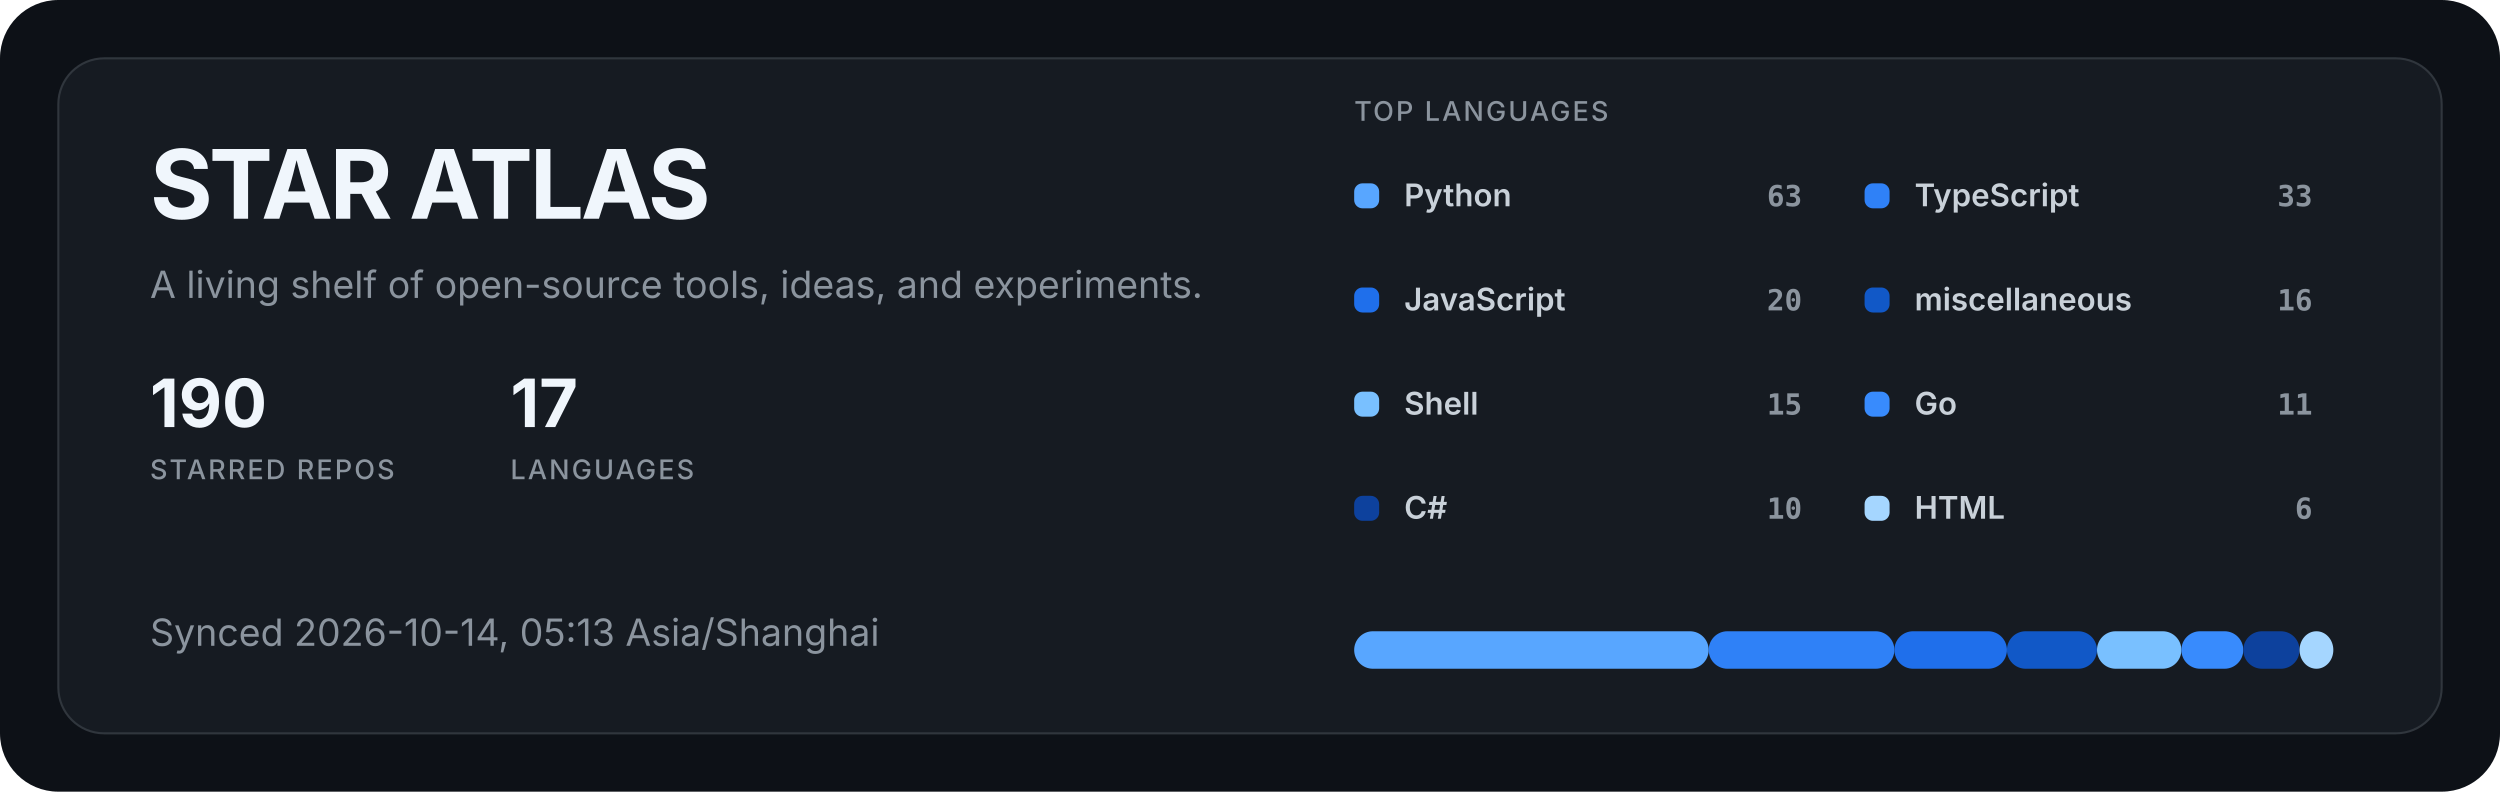
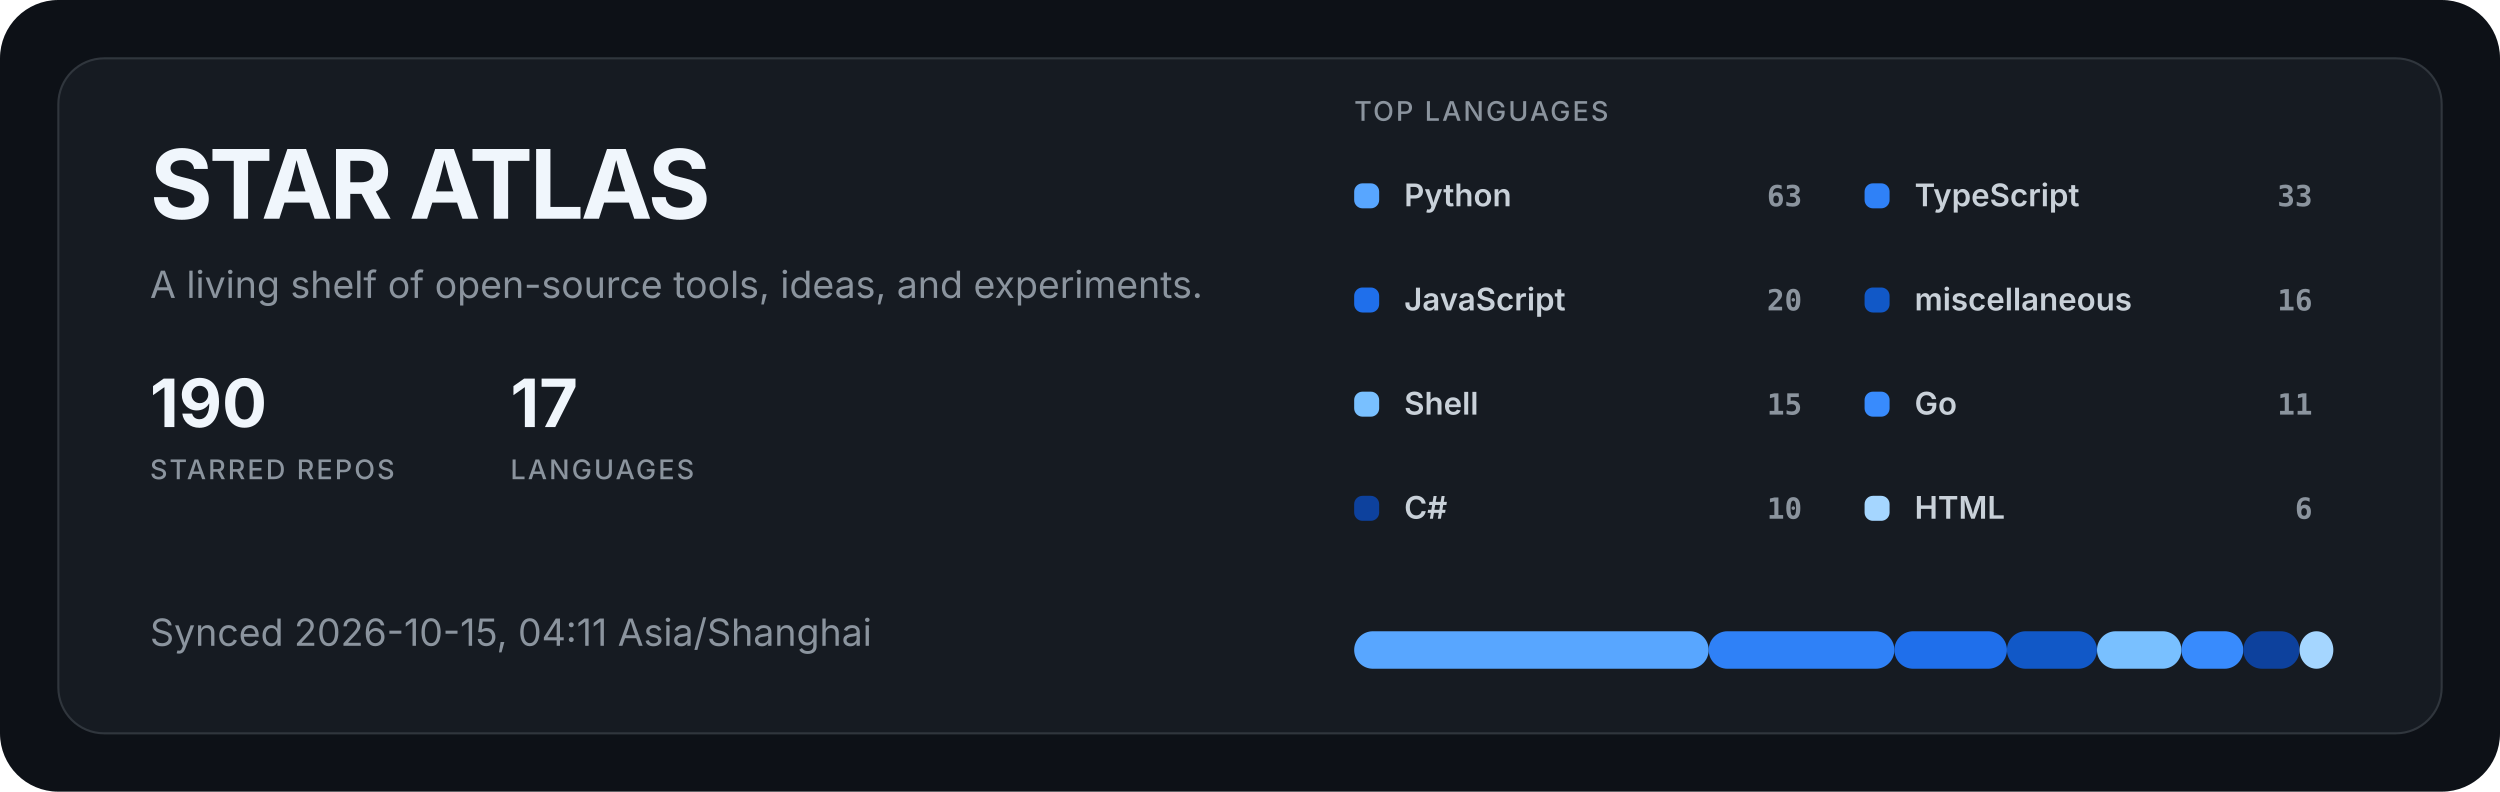
<svg xmlns="http://www.w3.org/2000/svg" width="1200" height="380" viewBox="0 0 1200 380" role="img" aria-labelledby="title description">
  <style>
  .title { fill: #f0f6fc; font: 700 46px -apple-system, BlinkMacSystemFont, "Segoe UI", sans-serif; letter-spacing: -1.5px; }
  .subtitle { fill: #8b949e; font: 400 18px -apple-system, BlinkMacSystemFont, "Segoe UI", sans-serif; }
  .metric { fill: #f0f6fc; font: 700 32px -apple-system, BlinkMacSystemFont, "Segoe UI", sans-serif; }
  .metric-label { fill: #8b949e; font: 500 13px -apple-system, BlinkMacSystemFont, "Segoe UI", sans-serif; letter-spacing: 1px; }
  .label { fill: #c9d1d9; font: 600 15px -apple-system, BlinkMacSystemFont, "Segoe UI", sans-serif; }
  .value { fill: #8b949e; font: 600 14px ui-monospace, SFMono-Regular, Consolas, monospace; }
</style>
  <rect width="1200" height="380" rx="28" fill="#0d1117" />
  <rect x="28" y="28" width="1144" height="324" rx="22" fill="#161b22" stroke="#30363d" />
  <text x="72" y="105" class="title">STAR ATLAS</text>
  <text x="72" y="143" class="subtitle">A living shelf of open-source tools, ideas, and experiments.</text>
  <g transform="translate(72 205)">
    <text class="metric">190</text>
    <text y="25" class="metric-label">STARRED REPOS</text>
  </g>
  <g transform="translate(245 205)">
    <text class="metric">17</text>
    <text y="25" class="metric-label">LANGUAGES</text>
  </g>
-   <text x="72" y="310" class="subtitle">Synced 2026-10-14, 05:13 Asia/Shanghai</text>
+   <text x="72" y="310" class="subtitle">Synced 2026-10-15, 04:11 Asia/Shanghai</text>
  <text x="650" y="58" class="metric-label">TOP LANGUAGES</text>
  <g transform="translate(650 88)">
    <rect width="12" height="12" rx="4" fill="#58a6ff" />
    <text x="24" y="11" class="label">Python</text>
    <text x="215" y="11" text-anchor="end" class="value">63</text>
  </g>
  <g transform="translate(895 88)">
    <rect width="12" height="12" rx="4" fill="#2f81f7" />
    <text x="24" y="11" class="label">TypeScript</text>
    <text x="215" y="11" text-anchor="end" class="value">33</text>
  </g>
  <g transform="translate(650 138)">
    <rect width="12" height="12" rx="4" fill="#1f6feb" />
    <text x="24" y="11" class="label">JavaScript</text>
    <text x="215" y="11" text-anchor="end" class="value">20</text>
  </g>
  <g transform="translate(895 138)">
    <rect width="12" height="12" rx="4" fill="#1158c7" />
    <text x="24" y="11" class="label">miscellaneous</text>
    <text x="215" y="11" text-anchor="end" class="value">16</text>
  </g>
  <g transform="translate(650 188)">
    <rect width="12" height="12" rx="4" fill="#79c0ff" />
    <text x="24" y="11" class="label">Shell</text>
    <text x="215" y="11" text-anchor="end" class="value">15</text>
  </g>
  <g transform="translate(895 188)">
    <rect width="12" height="12" rx="4" fill="#388bfd" />
    <text x="24" y="11" class="label">Go</text>
    <text x="215" y="11" text-anchor="end" class="value">11</text>
  </g>
  <g transform="translate(650 238)">
    <rect width="12" height="12" rx="4" fill="#0d419d" />
    <text x="24" y="11" class="label">C#</text>
    <text x="215" y="11" text-anchor="end" class="value">10</text>
  </g>
  <g transform="translate(895 238)">
    <rect width="12" height="12" rx="4" fill="#a5d6ff" />
    <text x="24" y="11" class="label">HTML</text>
    <text x="215" y="11" text-anchor="end" class="value">6</text>
  </g>
  <rect x="650.00" y="303" width="170.17" height="18" rx="9" fill="#58a6ff" />
  <rect x="820.17" y="303" width="89.14" height="18" rx="9" fill="#2f81f7" />
  <rect x="909.31" y="303" width="54.02" height="18" rx="9" fill="#1f6feb" />
  <rect x="963.33" y="303" width="43.22" height="18" rx="9" fill="#1158c7" />
  <rect x="1006.55" y="303" width="40.52" height="18" rx="9" fill="#79c0ff" />
  <rect x="1047.07" y="303" width="29.71" height="18" rx="9" fill="#388bfd" />
  <rect x="1076.78" y="303" width="27.01" height="18" rx="9" fill="#0d419d" />
  <rect x="1103.79" y="303" width="16.21" height="18" rx="9" fill="#a5d6ff" />
</svg>
